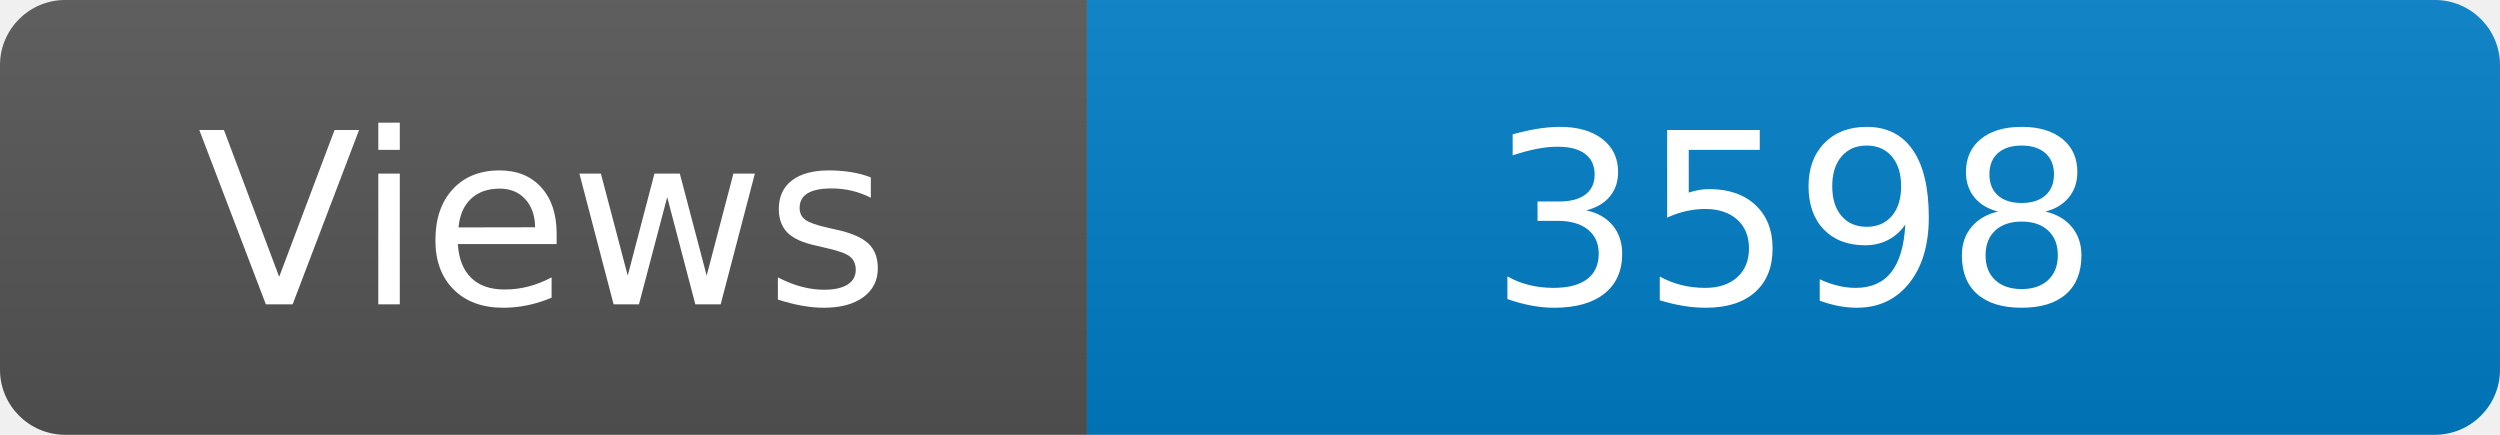
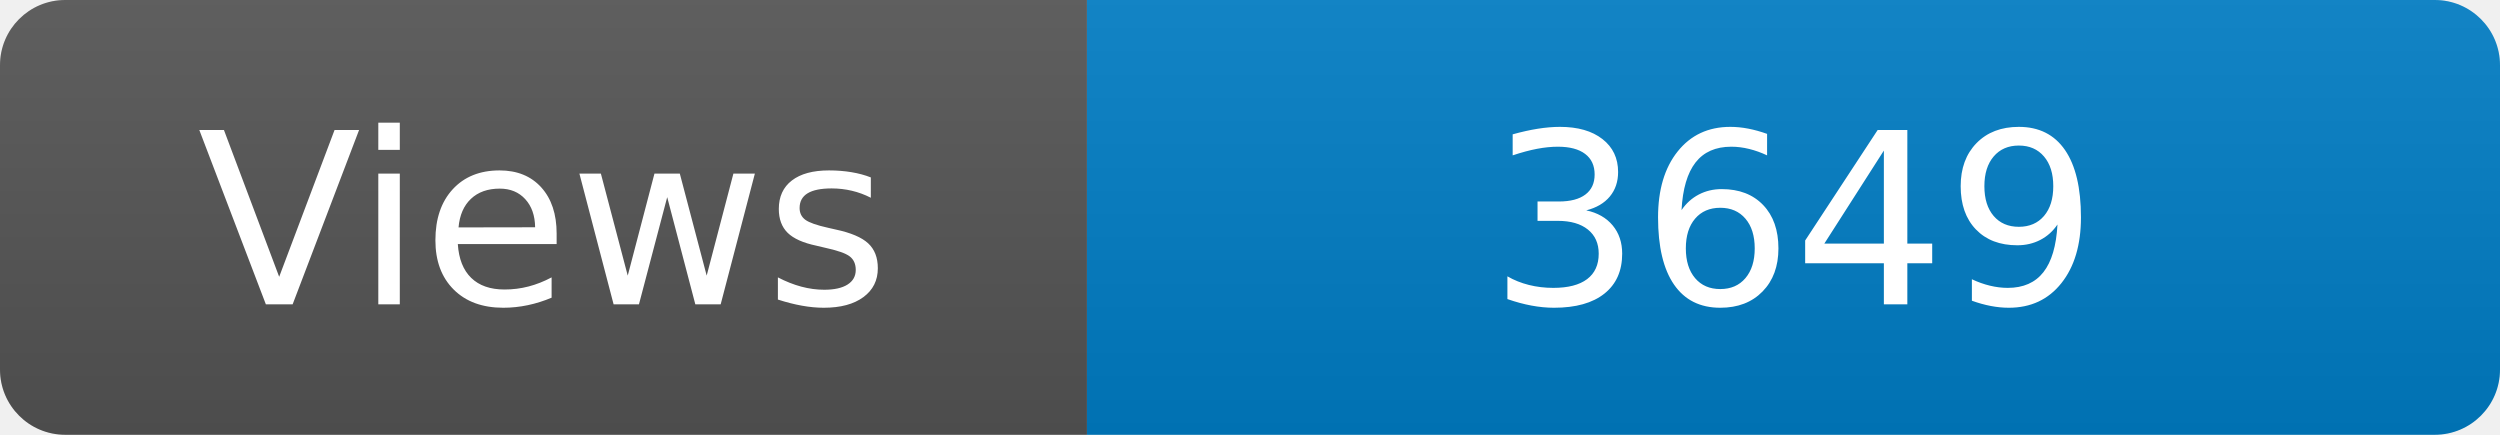
<svg xmlns="http://www.w3.org/2000/svg" width="115" height="20" role="img" aria-label="Maintained?: yes">
  <linearGradient id="s" x2="0" y2="100%">
    <stop offset="0" stop-color="#bbb" stop-opacity=".1" />
    <stop offset="1" stop-opacity=".1" />
  </linearGradient>
  <clipPath id="r">
    <rect width="115" height="20" rx="3" fill="#fff" />
  </clipPath>
  <g clip-path="url(#r)">
    <rect width="50" height="20" fill="#555" />
    <rect x="50" width="160" height="20" fill="#007ec6" />
    <rect width="115" height="20" fill="url(#s)" />
  </g>
  <g fill="#fff" text-anchor="middle" font-family="Verdana,Geneva,DejaVu Sans,sans-serif" font-size="110">
    <text x="250" y="140" transform="scale(.1)" fill="#fff">Views</text>
-     <text x="825" y="140" transform="scale(.1)" fill="#fff">3598</text>
+     <text x="825" y="140" transform="scale(.1)" fill="#fff">3649</text>
  </g>
</svg>
